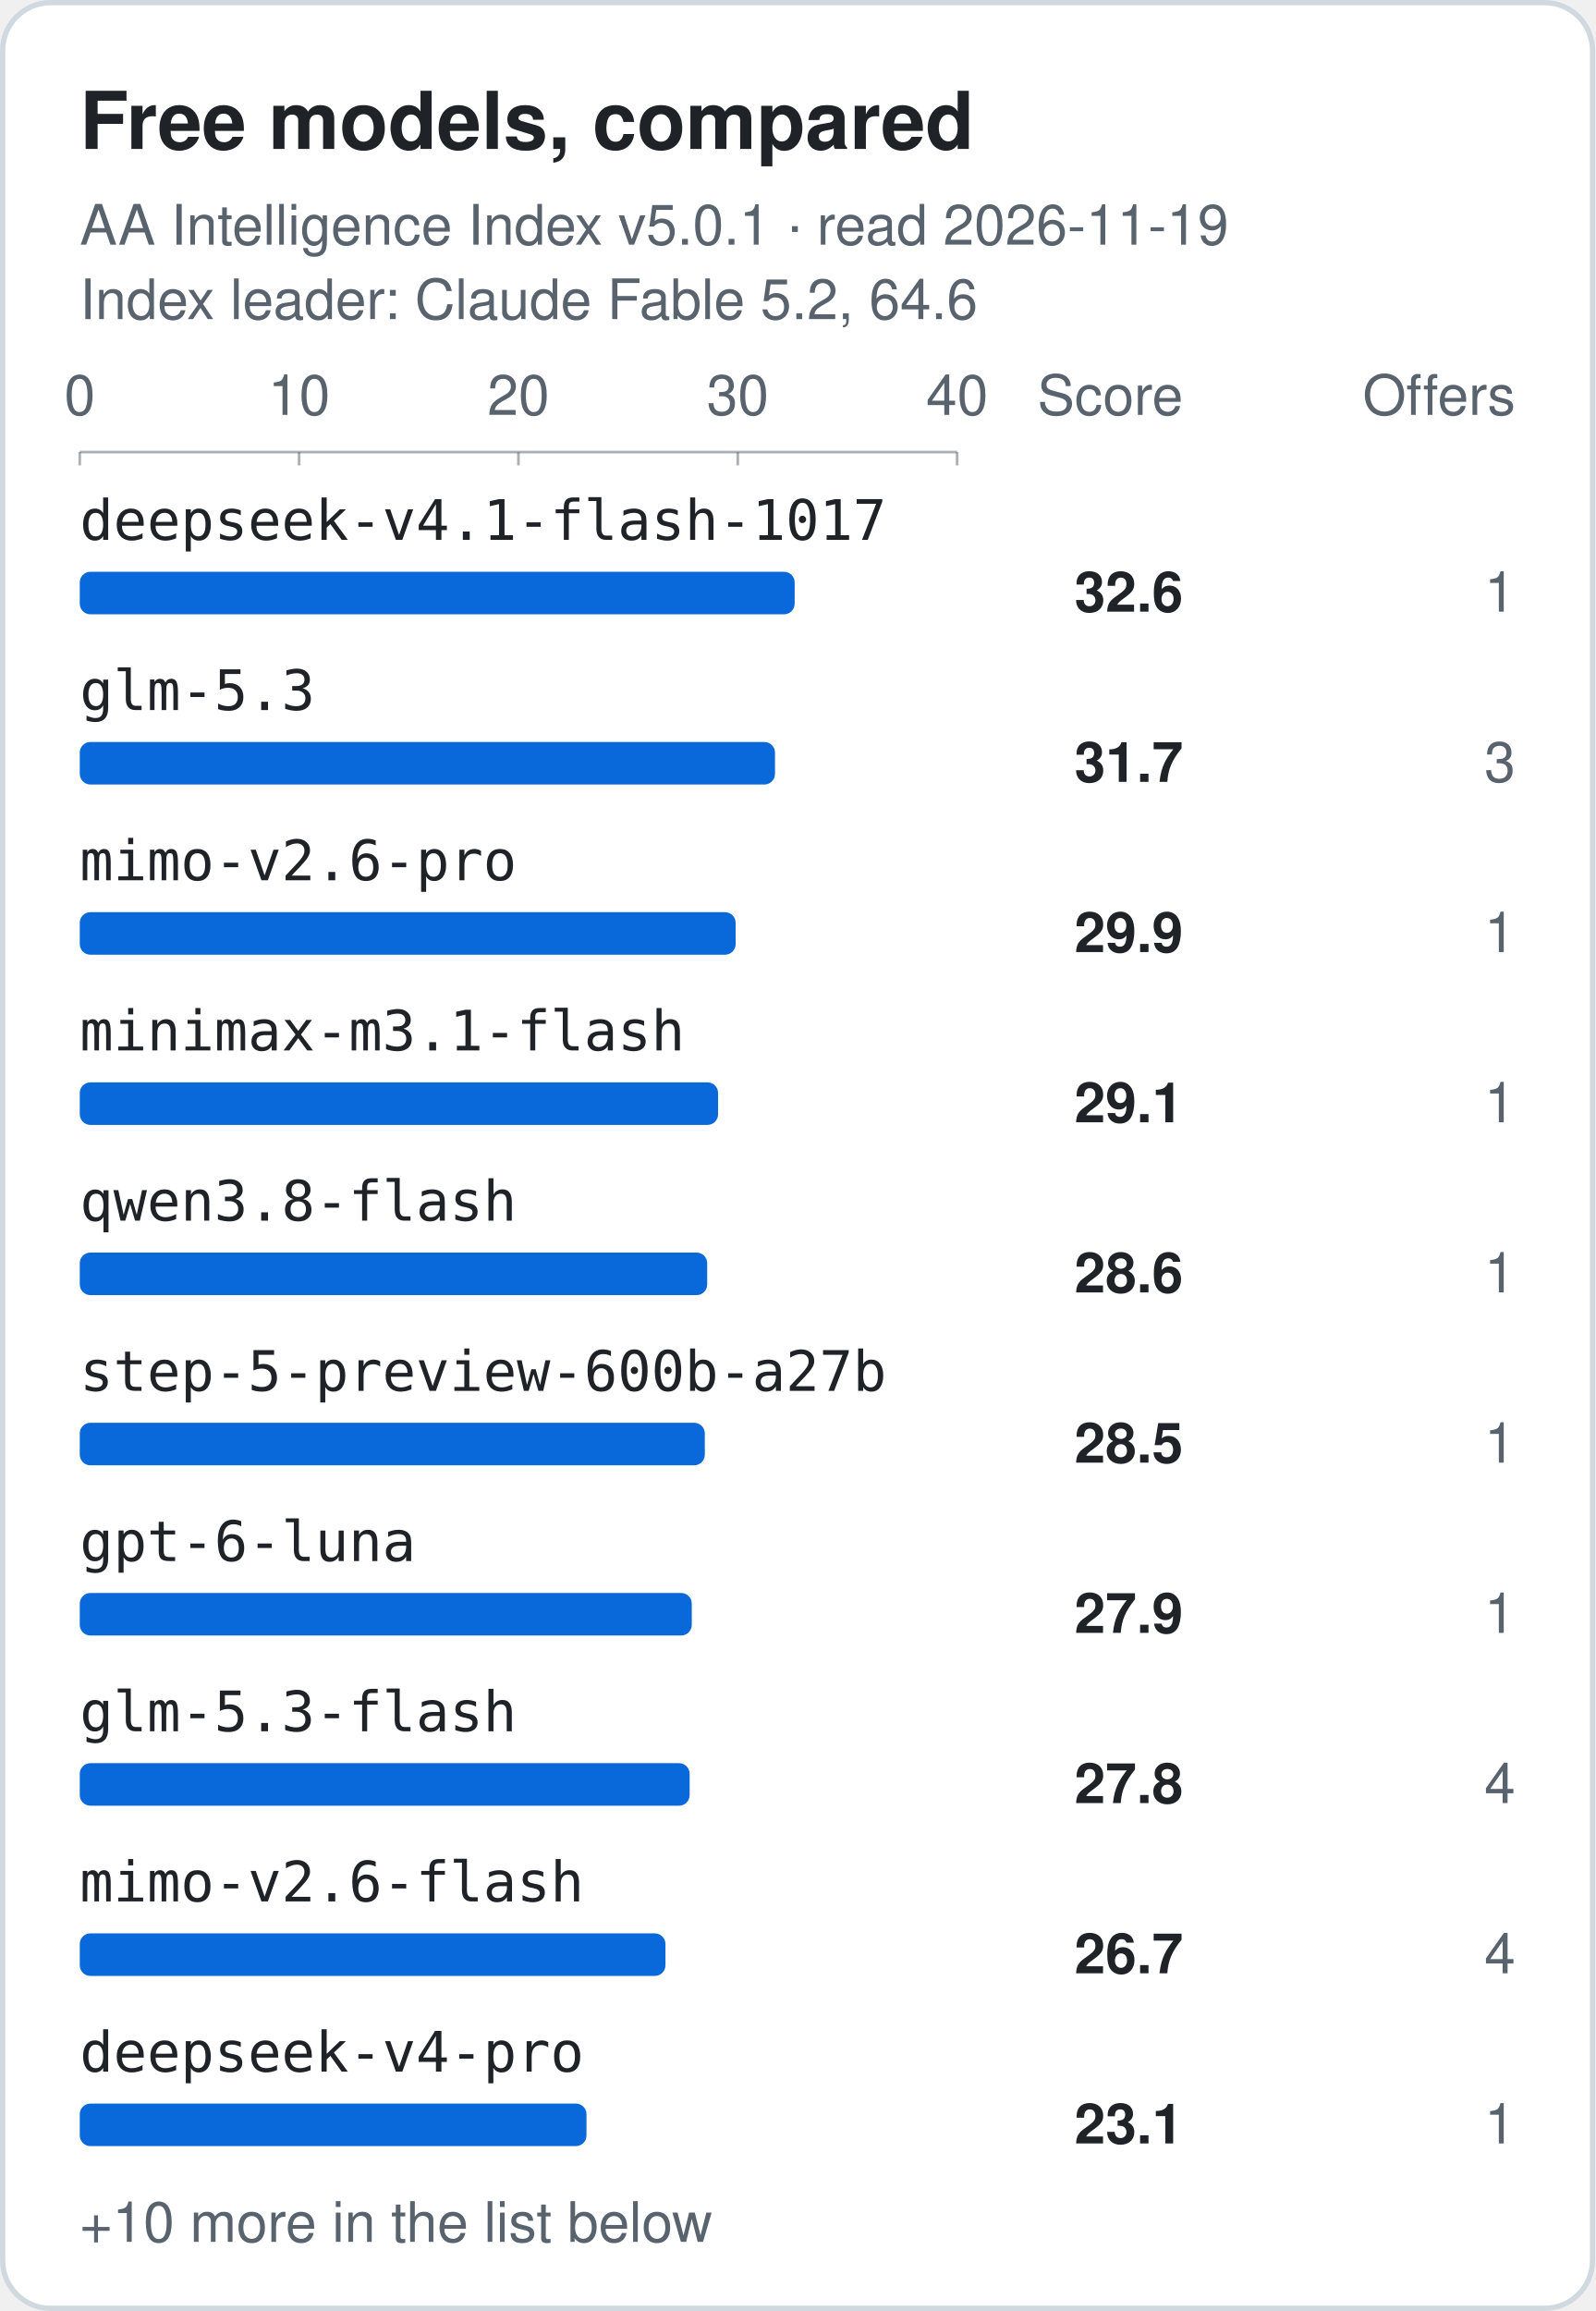
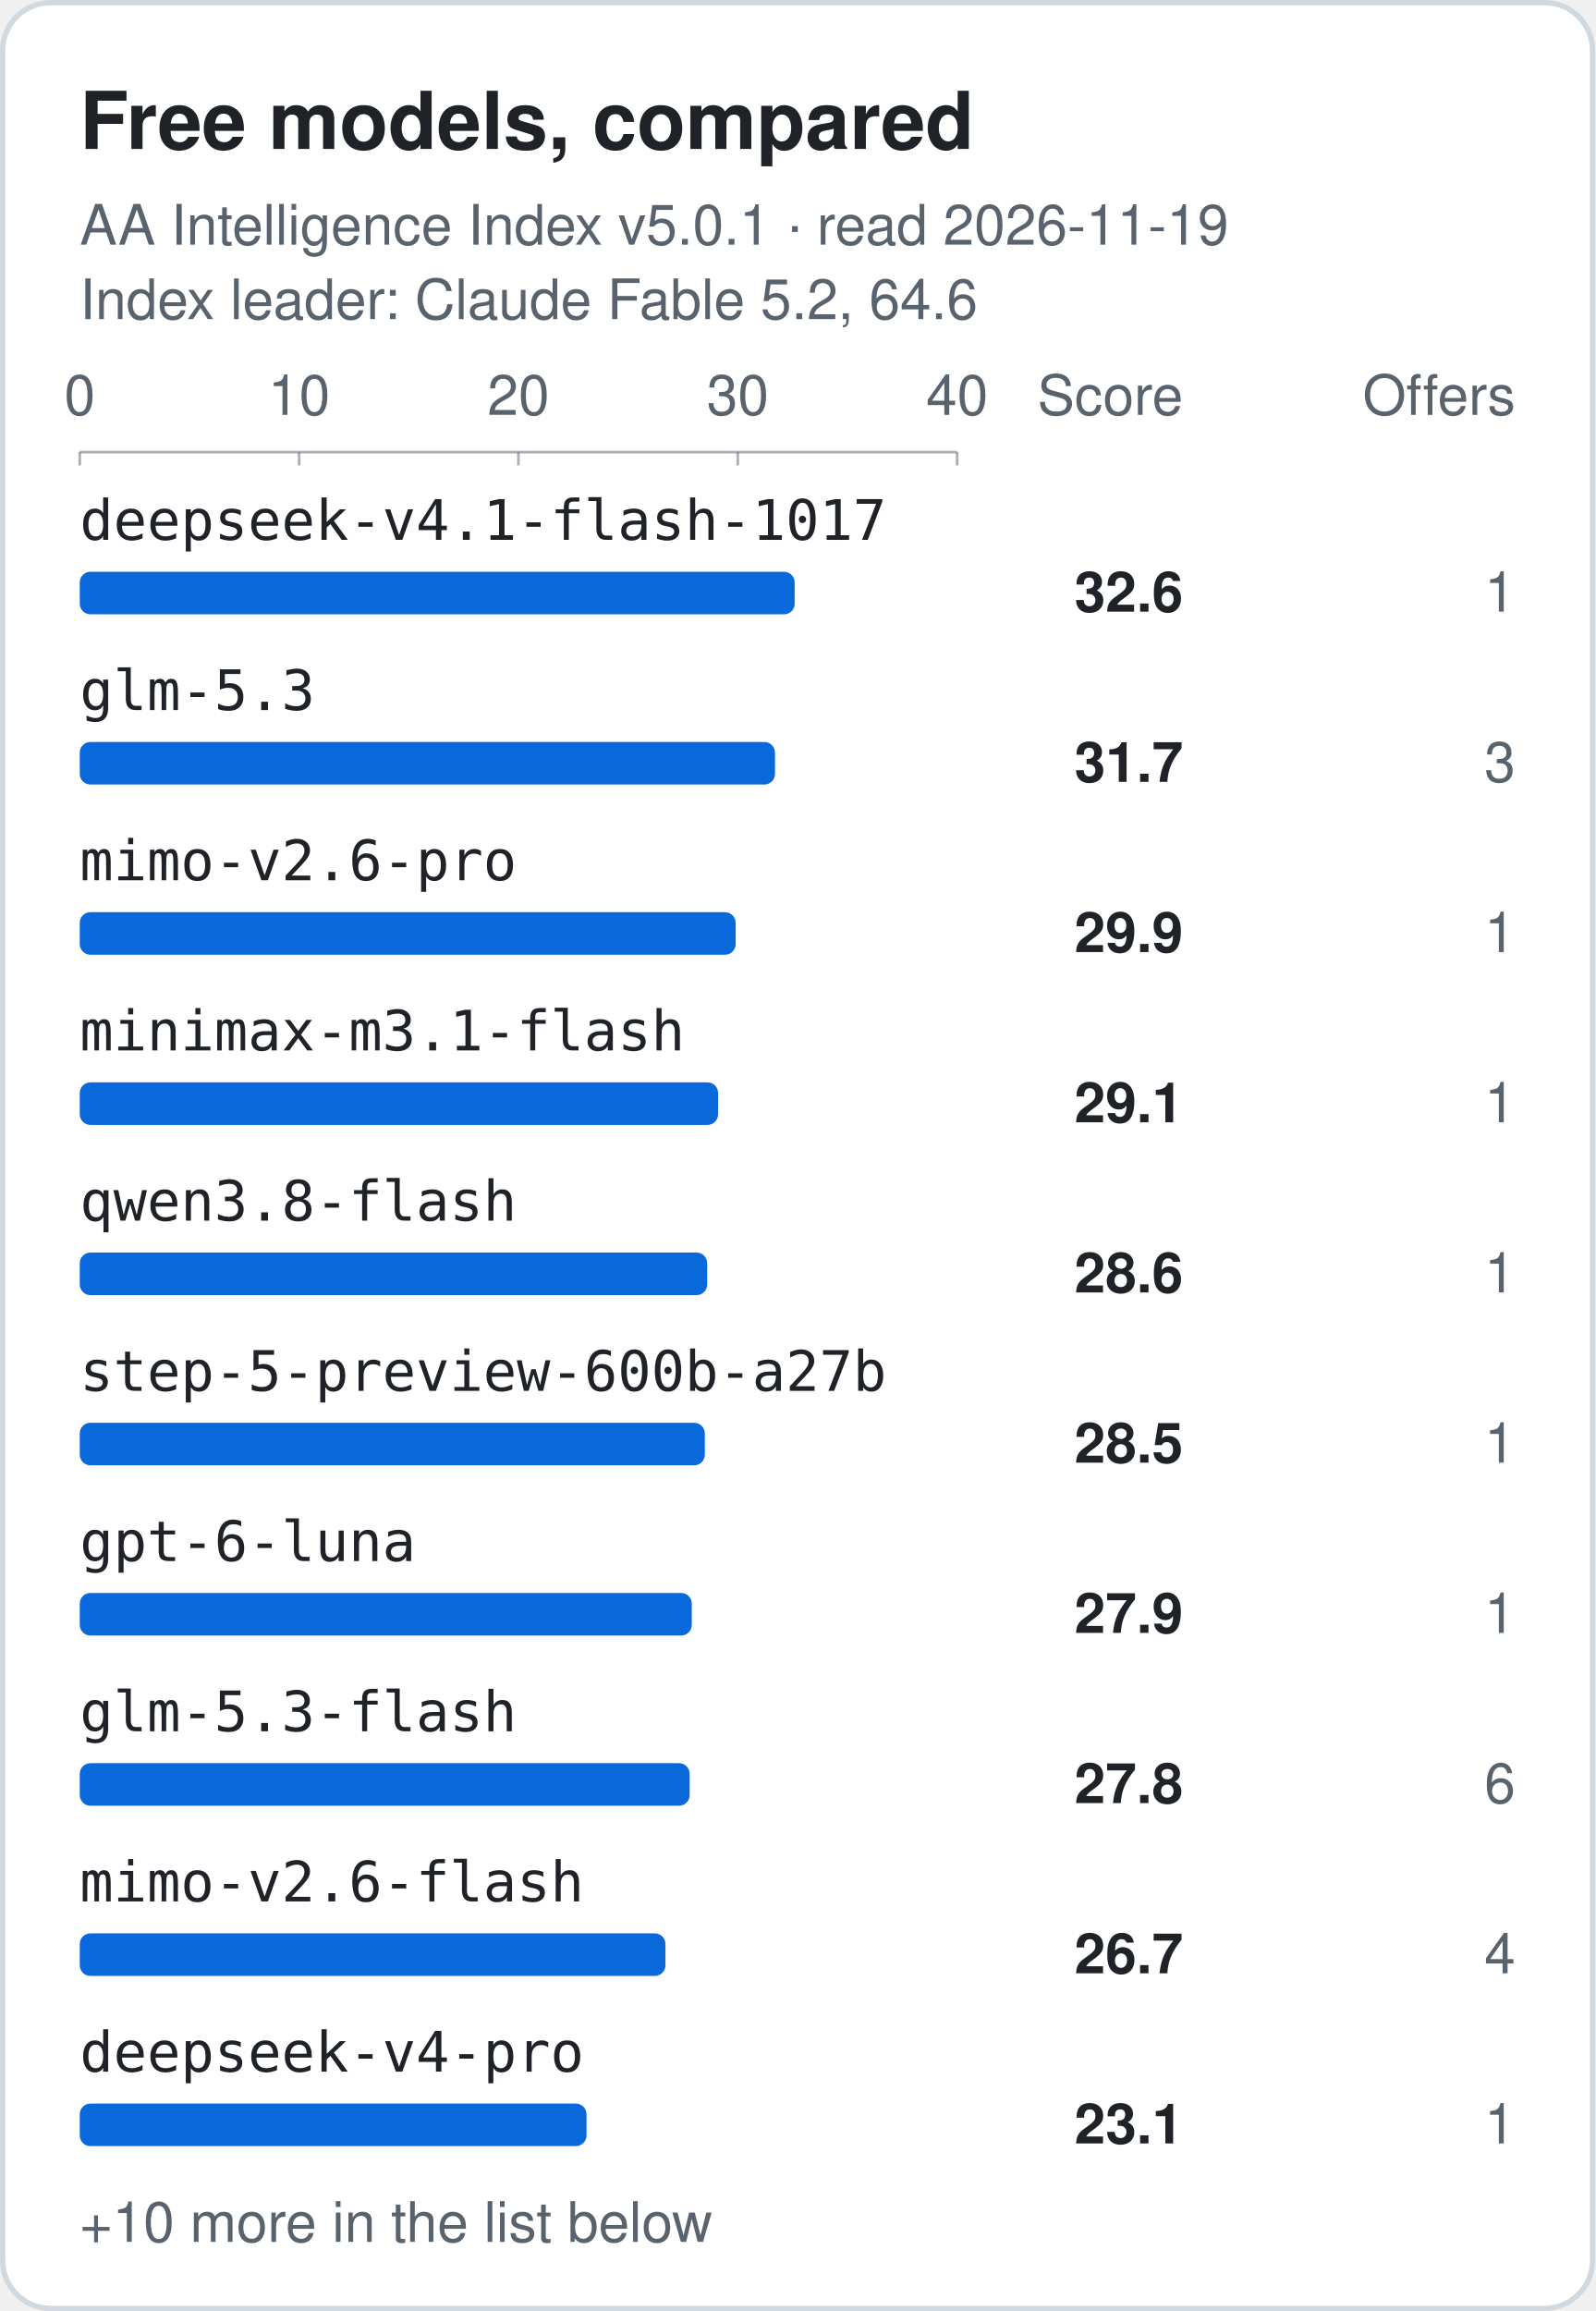
<svg xmlns="http://www.w3.org/2000/svg" width="600" height="869" viewBox="0 0 600 869" role="img" aria-labelledby="title">
  <style>.card{fill:#ffffff;stroke:#d1d9e0}.t{fill:#1f2328}.m{fill:#59636e}.bar{fill:#0969da}.grid{stroke:#59636e;stroke-opacity:.18}.axis{stroke:#59636e;stroke-opacity:.5}@media (prefers-color-scheme: dark) {.card{fill:#0d1117;stroke:#3d444d}.t{fill:#f0f6fc}.m{fill:#9198a1}.bar{fill:#4493f8}.grid{stroke:#9198a1;stroke-opacity:.18}.axis{stroke:#9198a1;stroke-opacity:.5}}</style>
  <rect class="card" x="1" y="1" width="598" height="867" rx="18" stroke-width="2" />
  <text class="t" x="30" y="56" font-family="-apple-system, BlinkMacSystemFont, 'Segoe UI', Helvetica, Arial, sans-serif" font-size="30" font-weight="700">Free models, compared</text>
  <text class="m" x="30" y="92" font-family="-apple-system, BlinkMacSystemFont, 'Segoe UI', Helvetica, Arial, sans-serif" font-size="21">AA Intelligence Index v5.0.1 · read 2026-11-19</text>
  <text class="m" x="30" y="120" font-family="-apple-system, BlinkMacSystemFont, 'Segoe UI', Helvetica, Arial, sans-serif" font-size="21">Index leader: Claude Fable 5.2, 64.6</text>
  <text class="m tick" x="30.0" y="156" text-anchor="middle" font-family="-apple-system, BlinkMacSystemFont, 'Segoe UI', Helvetica, Arial, sans-serif" font-size="21">0</text>
  <line class="axis" x1="30.0" y1="170" x2="30.0" y2="175" />
  <text class="m tick" x="112.5" y="156" text-anchor="middle" font-family="-apple-system, BlinkMacSystemFont, 'Segoe UI', Helvetica, Arial, sans-serif" font-size="21">10</text>
  <line class="axis" x1="112.5" y1="170" x2="112.5" y2="175" />
  <text class="m tick" x="195.0" y="156" text-anchor="middle" font-family="-apple-system, BlinkMacSystemFont, 'Segoe UI', Helvetica, Arial, sans-serif" font-size="21">20</text>
  <line class="axis" x1="195.0" y1="170" x2="195.0" y2="175" />
  <text class="m tick" x="277.5" y="156" text-anchor="middle" font-family="-apple-system, BlinkMacSystemFont, 'Segoe UI', Helvetica, Arial, sans-serif" font-size="21">30</text>
  <line class="axis" x1="277.5" y1="170" x2="277.5" y2="175" />
  <text class="m tick" x="360.0" y="156" text-anchor="middle" font-family="-apple-system, BlinkMacSystemFont, 'Segoe UI', Helvetica, Arial, sans-serif" font-size="21">40</text>
  <line class="axis" x1="360.0" y1="170" x2="360.0" y2="175" />
  <line class="axis" x1="30.0" y1="170" x2="360.0" y2="170" />
  <text class="m" x="445" y="156" text-anchor="end" font-family="-apple-system, BlinkMacSystemFont, 'Segoe UI', Helvetica, Arial, sans-serif" font-size="21">Score</text>
  <text class="m" x="570" y="156" text-anchor="end" font-family="-apple-system, BlinkMacSystemFont, 'Segoe UI', Helvetica, Arial, sans-serif" font-size="21">Offers</text>
  <text class="t label" x="30" y="203" font-family="ui-monospace, SFMono-Regular, Menlo, Consolas, monospace" font-size="21">deepseek-v4.1-flash-1017</text>
  <rect class="bar" x="30.0" y="215" width="268.9" height="16" rx="4" />
  <text class="t score" x="445" y="230" text-anchor="end" font-family="-apple-system, BlinkMacSystemFont, 'Segoe UI', Helvetica, Arial, sans-serif" font-size="21" font-weight="700">32.6</text>
  <text class="m offers" x="570" y="230" text-anchor="end" font-family="-apple-system, BlinkMacSystemFont, 'Segoe UI', Helvetica, Arial, sans-serif" font-size="21" font-weight="400">1</text>
  <text class="t label" x="30" y="267" font-family="ui-monospace, SFMono-Regular, Menlo, Consolas, monospace" font-size="21">glm-5.3</text>
  <rect class="bar" x="30.0" y="279" width="261.5" height="16" rx="4" />
  <text class="t score" x="445" y="294" text-anchor="end" font-family="-apple-system, BlinkMacSystemFont, 'Segoe UI', Helvetica, Arial, sans-serif" font-size="21" font-weight="700">31.7</text>
  <text class="m offers" x="570" y="294" text-anchor="end" font-family="-apple-system, BlinkMacSystemFont, 'Segoe UI', Helvetica, Arial, sans-serif" font-size="21" font-weight="400">3</text>
  <text class="t label" x="30" y="331" font-family="ui-monospace, SFMono-Regular, Menlo, Consolas, monospace" font-size="21">mimo-v2.6-pro</text>
  <rect class="bar" x="30.0" y="343" width="246.7" height="16" rx="4" />
  <text class="t score" x="445" y="358" text-anchor="end" font-family="-apple-system, BlinkMacSystemFont, 'Segoe UI', Helvetica, Arial, sans-serif" font-size="21" font-weight="700">29.9</text>
  <text class="m offers" x="570" y="358" text-anchor="end" font-family="-apple-system, BlinkMacSystemFont, 'Segoe UI', Helvetica, Arial, sans-serif" font-size="21" font-weight="400">1</text>
  <text class="t label" x="30" y="395" font-family="ui-monospace, SFMono-Regular, Menlo, Consolas, monospace" font-size="21">minimax-m3.1-flash</text>
  <rect class="bar" x="30.0" y="407" width="240.1" height="16" rx="4" />
  <text class="t score" x="445" y="422" text-anchor="end" font-family="-apple-system, BlinkMacSystemFont, 'Segoe UI', Helvetica, Arial, sans-serif" font-size="21" font-weight="700">29.1</text>
  <text class="m offers" x="570" y="422" text-anchor="end" font-family="-apple-system, BlinkMacSystemFont, 'Segoe UI', Helvetica, Arial, sans-serif" font-size="21" font-weight="400">1</text>
  <text class="t label" x="30" y="459" font-family="ui-monospace, SFMono-Regular, Menlo, Consolas, monospace" font-size="21">qwen3.8-flash</text>
  <rect class="bar" x="30.0" y="471" width="236.0" height="16" rx="4" />
  <text class="t score" x="445" y="486" text-anchor="end" font-family="-apple-system, BlinkMacSystemFont, 'Segoe UI', Helvetica, Arial, sans-serif" font-size="21" font-weight="700">28.6</text>
  <text class="m offers" x="570" y="486" text-anchor="end" font-family="-apple-system, BlinkMacSystemFont, 'Segoe UI', Helvetica, Arial, sans-serif" font-size="21" font-weight="400">1</text>
  <text class="t label" x="30" y="523" font-family="ui-monospace, SFMono-Regular, Menlo, Consolas, monospace" font-size="21">step-5-preview-600b-a27b</text>
  <rect class="bar" x="30.0" y="535" width="235.1" height="16" rx="4" />
  <text class="t score" x="445" y="550" text-anchor="end" font-family="-apple-system, BlinkMacSystemFont, 'Segoe UI', Helvetica, Arial, sans-serif" font-size="21" font-weight="700">28.5</text>
  <text class="m offers" x="570" y="550" text-anchor="end" font-family="-apple-system, BlinkMacSystemFont, 'Segoe UI', Helvetica, Arial, sans-serif" font-size="21" font-weight="400">1</text>
  <text class="t label" x="30" y="587" font-family="ui-monospace, SFMono-Regular, Menlo, Consolas, monospace" font-size="21">gpt-6-luna</text>
  <rect class="bar" x="30.0" y="599" width="230.2" height="16" rx="4" />
  <text class="t score" x="445" y="614" text-anchor="end" font-family="-apple-system, BlinkMacSystemFont, 'Segoe UI', Helvetica, Arial, sans-serif" font-size="21" font-weight="700">27.9</text>
  <text class="m offers" x="570" y="614" text-anchor="end" font-family="-apple-system, BlinkMacSystemFont, 'Segoe UI', Helvetica, Arial, sans-serif" font-size="21" font-weight="400">1</text>
  <text class="t label" x="30" y="651" font-family="ui-monospace, SFMono-Regular, Menlo, Consolas, monospace" font-size="21">glm-5.3-flash</text>
  <rect class="bar" x="30.0" y="663" width="229.4" height="16" rx="4" />
  <text class="t score" x="445" y="678" text-anchor="end" font-family="-apple-system, BlinkMacSystemFont, 'Segoe UI', Helvetica, Arial, sans-serif" font-size="21" font-weight="700">27.8</text>
-   <text class="m offers" x="570" y="678" text-anchor="end" font-family="-apple-system, BlinkMacSystemFont, 'Segoe UI', Helvetica, Arial, sans-serif" font-size="21" font-weight="400">4</text>
+   <text class="m offers" x="570" y="678" text-anchor="end" font-family="-apple-system, BlinkMacSystemFont, 'Segoe UI', Helvetica, Arial, sans-serif" font-size="21" font-weight="400">6</text>
  <text class="t label" x="30" y="715" font-family="ui-monospace, SFMono-Regular, Menlo, Consolas, monospace" font-size="21">mimo-v2.6-flash</text>
  <rect class="bar" x="30.0" y="727" width="220.3" height="16" rx="4" />
  <text class="t score" x="445" y="742" text-anchor="end" font-family="-apple-system, BlinkMacSystemFont, 'Segoe UI', Helvetica, Arial, sans-serif" font-size="21" font-weight="700">26.7</text>
  <text class="m offers" x="570" y="742" text-anchor="end" font-family="-apple-system, BlinkMacSystemFont, 'Segoe UI', Helvetica, Arial, sans-serif" font-size="21" font-weight="400">4</text>
  <text class="t label" x="30" y="779" font-family="ui-monospace, SFMono-Regular, Menlo, Consolas, monospace" font-size="21">deepseek-v4-pro</text>
  <rect class="bar" x="30.0" y="791" width="190.6" height="16" rx="4" />
  <text class="t score" x="445" y="806" text-anchor="end" font-family="-apple-system, BlinkMacSystemFont, 'Segoe UI', Helvetica, Arial, sans-serif" font-size="21" font-weight="700">23.1</text>
  <text class="m offers" x="570" y="806" text-anchor="end" font-family="-apple-system, BlinkMacSystemFont, 'Segoe UI', Helvetica, Arial, sans-serif" font-size="21" font-weight="400">1</text>
  <text class="m" x="30" y="843" font-family="-apple-system, BlinkMacSystemFont, 'Segoe UI', Helvetica, Arial, sans-serif" font-size="21">+10 more in the list below</text>
</svg>
